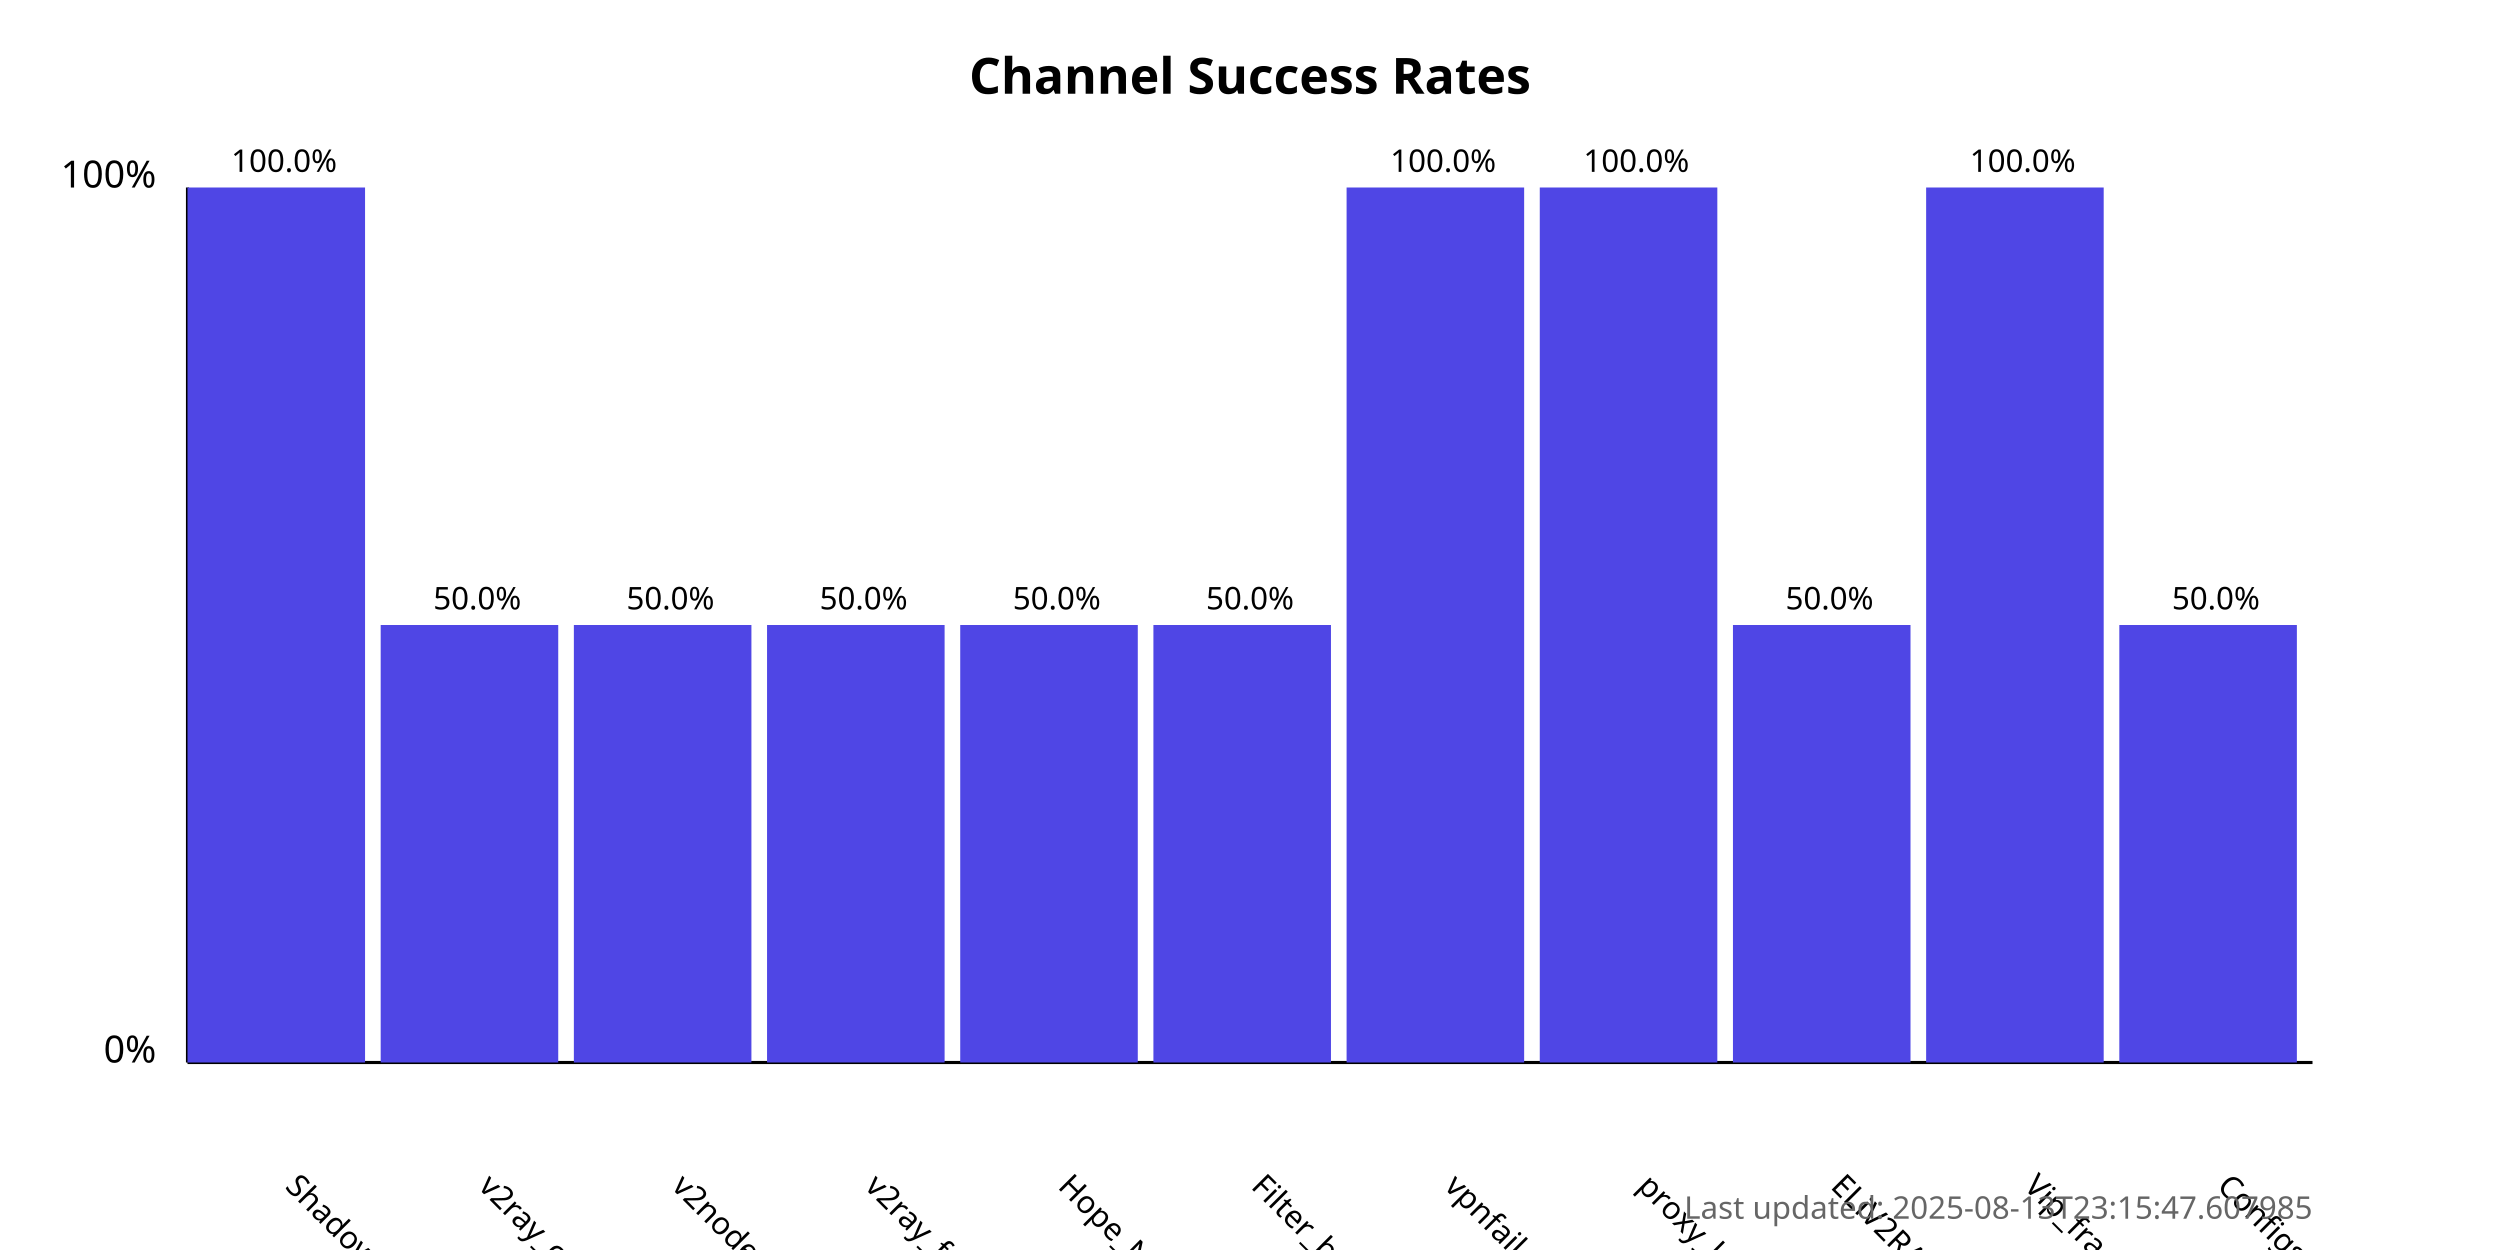
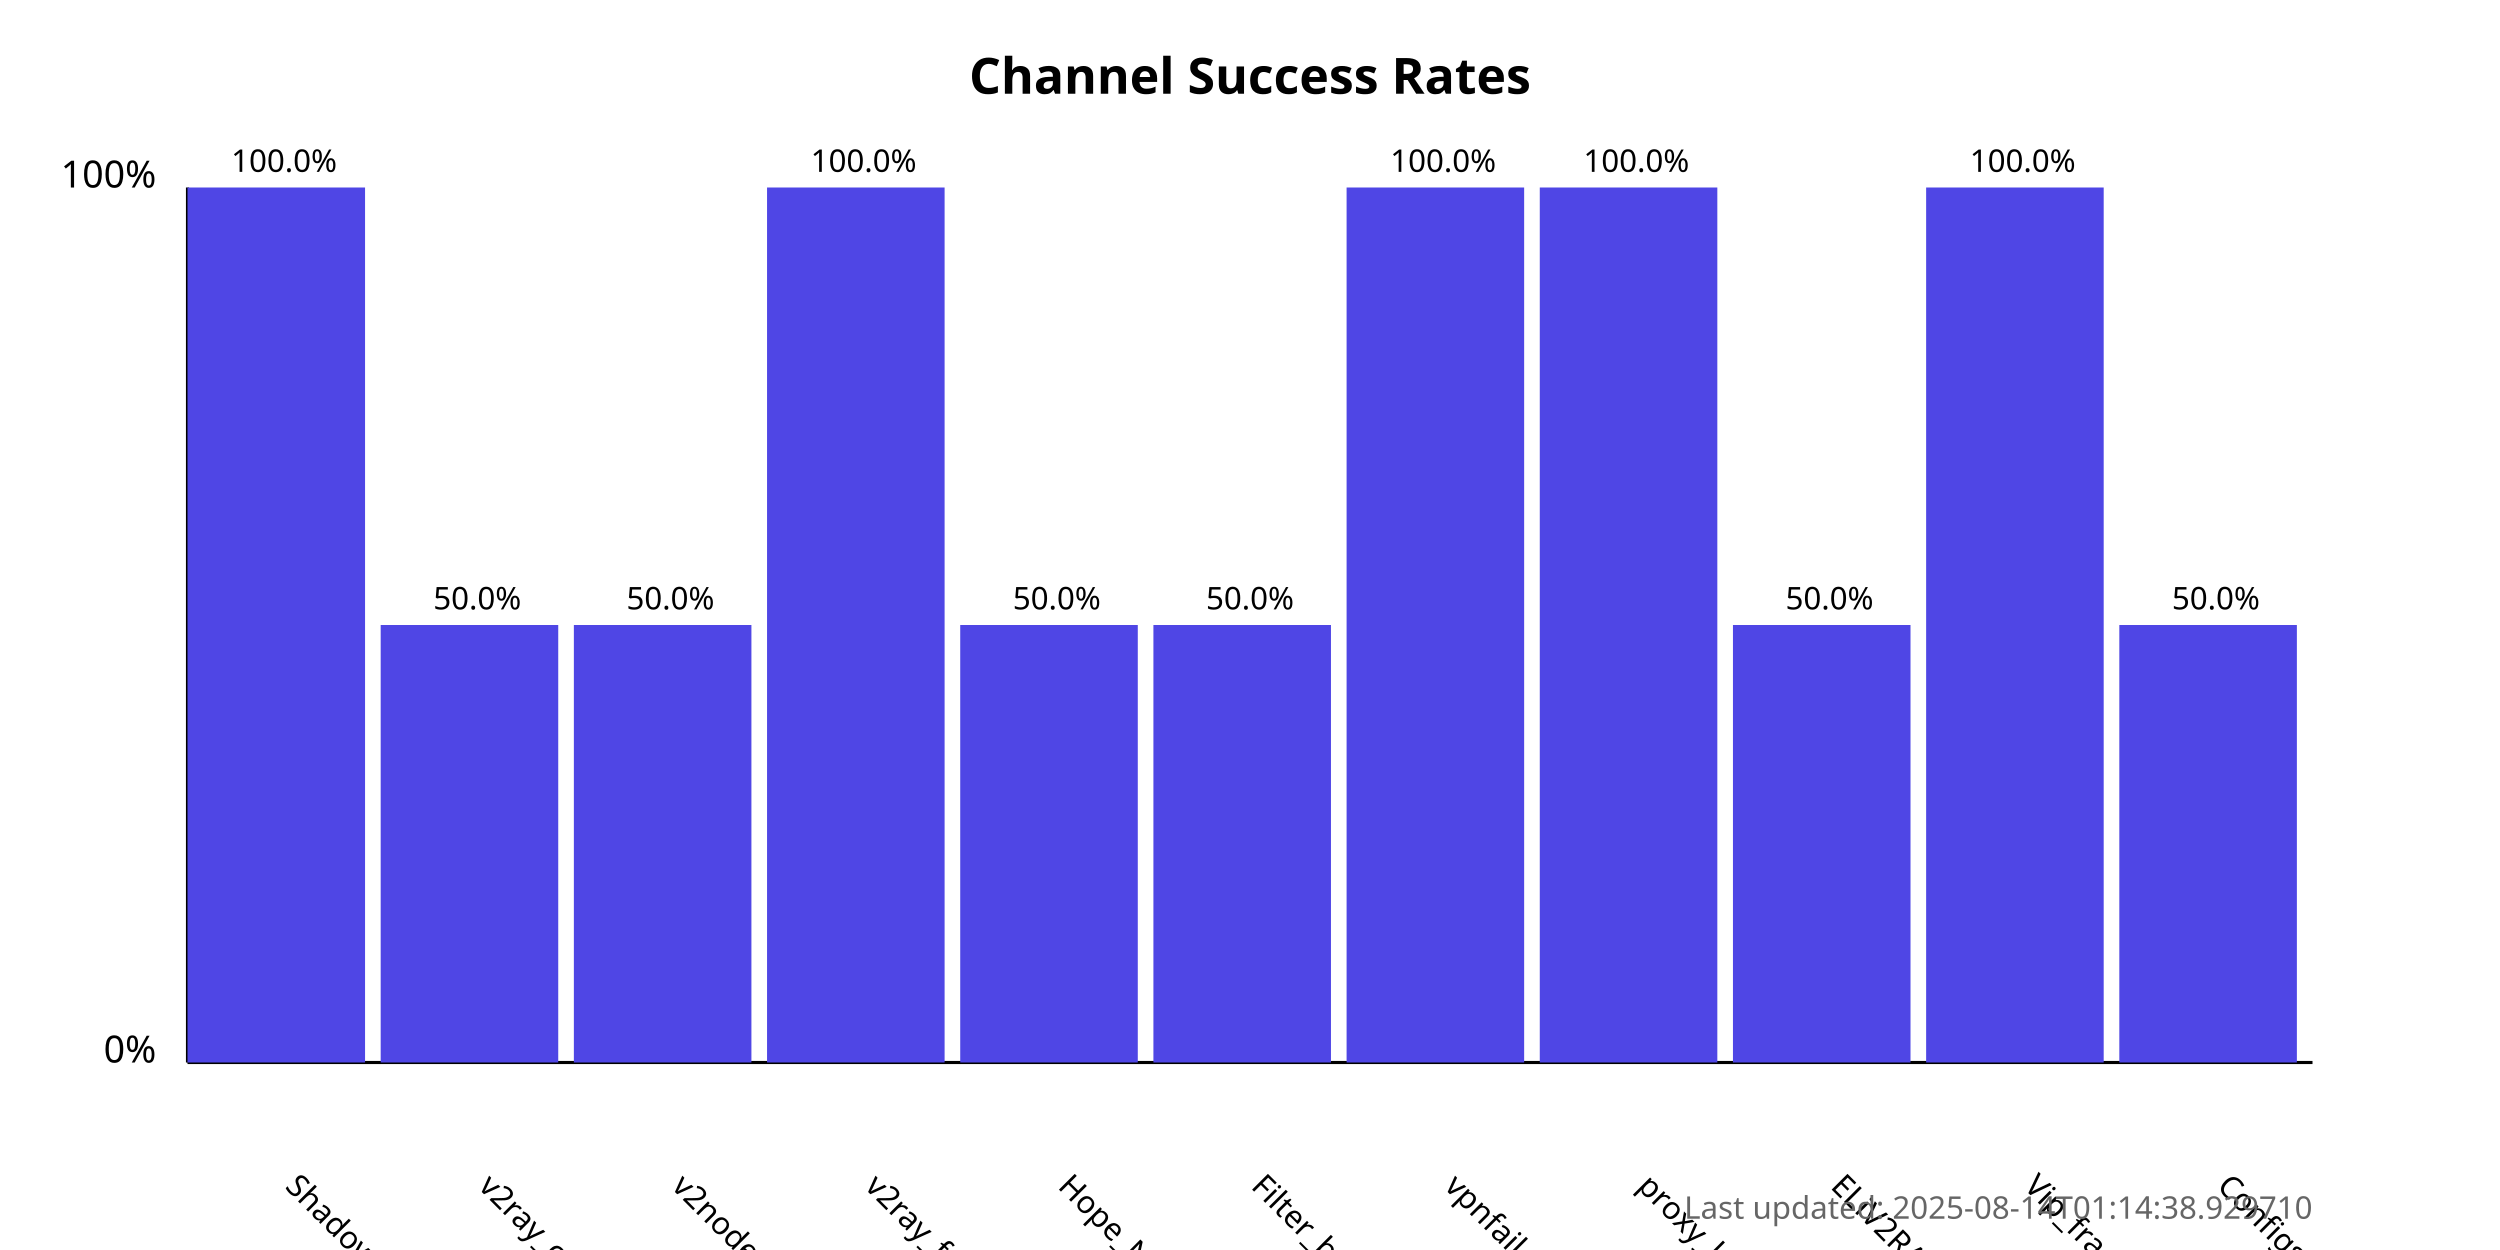
<svg xmlns="http://www.w3.org/2000/svg" width="800" height="400">
  <style>
            .chart-title { font: bold 16px sans-serif; }
            .axis-label { font: 12px sans-serif; }
            .tick-label { font: 10px sans-serif; }
            .bar { fill: #4f46e5; }
            .bar:hover { fill: #6366f1; }
            .timestamp { font: 10px sans-serif; fill: #666; }
        </style>
  <text x="400.0" y="30" text-anchor="middle" class="chart-title">
            Channel Success Rates
        </text>
  <line x1="60" y1="340" x2="60" y2="60" stroke="black" stroke-width="1" />
  <line x1="60" y1="340" x2="740" y2="340" stroke="black" stroke-width="1" />
  <text x="50" y="340" text-anchor="end" class="axis-label">0%</text>
  <text x="50" y="60" text-anchor="end" class="axis-label">100%</text>
  <g>
    <rect x="60" y="60.0" width="56.818" height="280.0" class="bar" />
    <text x="90.909" y="380" transform="rotate(45, 90.90909, 380)" text-anchor="start" class="tick-label">
                ShadowProxy66
            </text>
    <text x="90.909" y="55.0" text-anchor="middle" class="tick-label">
                100.0%
            </text>
  </g>
  <g>
    <rect x="121.818" y="200.0" width="56.818" height="140.0" class="bar" />
    <text x="152.727" y="380" transform="rotate(45, 152.7273, 380)" text-anchor="start" class="tick-label">
                v2ray_configs_pool
            </text>
    <text x="152.727" y="195.0" text-anchor="middle" class="tick-label">
                50.0%
            </text>
  </g>
  <g>
    <rect x="183.636" y="200.0" width="56.818" height="140.0" class="bar" />
    <text x="214.545" y="380" transform="rotate(45, 214.5455, 380)" text-anchor="start" class="tick-label">
                v2nodes
            </text>
    <text x="214.545" y="195.0" text-anchor="middle" class="tick-label">
                50.0%
            </text>
  </g>
  <g>
-     <rect x="245.455" y="200.0" width="56.818" height="140.0" class="bar" />
+     <rect x="245.455" y="60.0" width="56.818" height="280.0" class="bar" />
    <text x="276.364" y="380" transform="rotate(45, 276.3636, 380)" text-anchor="start" class="tick-label">
                v2ray_free_conf
            </text>
-     <text x="276.364" y="195.0" text-anchor="middle" class="tick-label">
-                 50.0%
+     <text x="276.364" y="55.0" text-anchor="middle" class="tick-label">
+                 100.0%
            </text>
  </g>
  <g>
    <rect x="307.273" y="200.0" width="56.818" height="140.0" class="bar" />
    <text x="338.182" y="380" transform="rotate(45, 338.1818, 380)" text-anchor="start" class="tick-label">
                Hope_Net
            </text>
    <text x="338.182" y="195.0" text-anchor="middle" class="tick-label">
                50.0%
            </text>
  </g>
  <g>
    <rect x="369.091" y="200.0" width="56.818" height="140.0" class="bar" />
    <text x="400.0" y="380" transform="rotate(45, 400.0, 380)" text-anchor="start" class="tick-label">
                Filter_breaker
            </text>
    <text x="400.0" y="195.0" text-anchor="middle" class="tick-label">
                50.0%
            </text>
  </g>
  <g>
    <rect x="430.909" y="60.0" width="56.818" height="280.0" class="bar" />
    <text x="461.818" y="380" transform="rotate(45, 461.8182, 380)" text-anchor="start" class="tick-label">
                vpnfail_vless
            </text>
    <text x="461.818" y="55.0" text-anchor="middle" class="tick-label">
                100.0%
            </text>
  </g>
  <g>
    <rect x="492.727" y="60.0" width="56.818" height="280.0" class="bar" />
    <text x="523.636" y="380" transform="rotate(45, 523.6364, 380)" text-anchor="start" class="tick-label">
                proxy_kafee
            </text>
    <text x="523.636" y="55.0" text-anchor="middle" class="tick-label">
                100.0%
            </text>
  </g>
  <g>
    <rect x="554.545" y="200.0" width="56.818" height="140.0" class="bar" />
    <text x="585.455" y="380" transform="rotate(45, 585.4545, 380)" text-anchor="start" class="tick-label">
                ELiV2RAY
            </text>
    <text x="585.455" y="195.0" text-anchor="middle" class="tick-label">
                50.0%
            </text>
  </g>
  <g>
    <rect x="616.364" y="60.0" width="56.818" height="280.0" class="bar" />
    <text x="647.273" y="380" transform="rotate(45, 647.2727, 380)" text-anchor="start" class="tick-label">
                Vip_fragment_v2ray
            </text>
    <text x="647.273" y="55.0" text-anchor="middle" class="tick-label">
                100.0%
            </text>
  </g>
  <g>
    <rect x="678.182" y="200.0" width="56.818" height="140.0" class="bar" />
    <text x="709.091" y="380" transform="rotate(45, 709.0909, 380)" text-anchor="start" class="tick-label">
                ConfigsHubPlus
            </text>
    <text x="709.091" y="195.0" text-anchor="middle" class="tick-label">
                50.0%
            </text>
  </g>
  <text x="740" y="390" text-anchor="end" class="timestamp">
-             Last updated: 2025-08-13T23:15:47.607985
+             Last updated: 2025-08-14T01:14:38.929710
        </text>
</svg>
